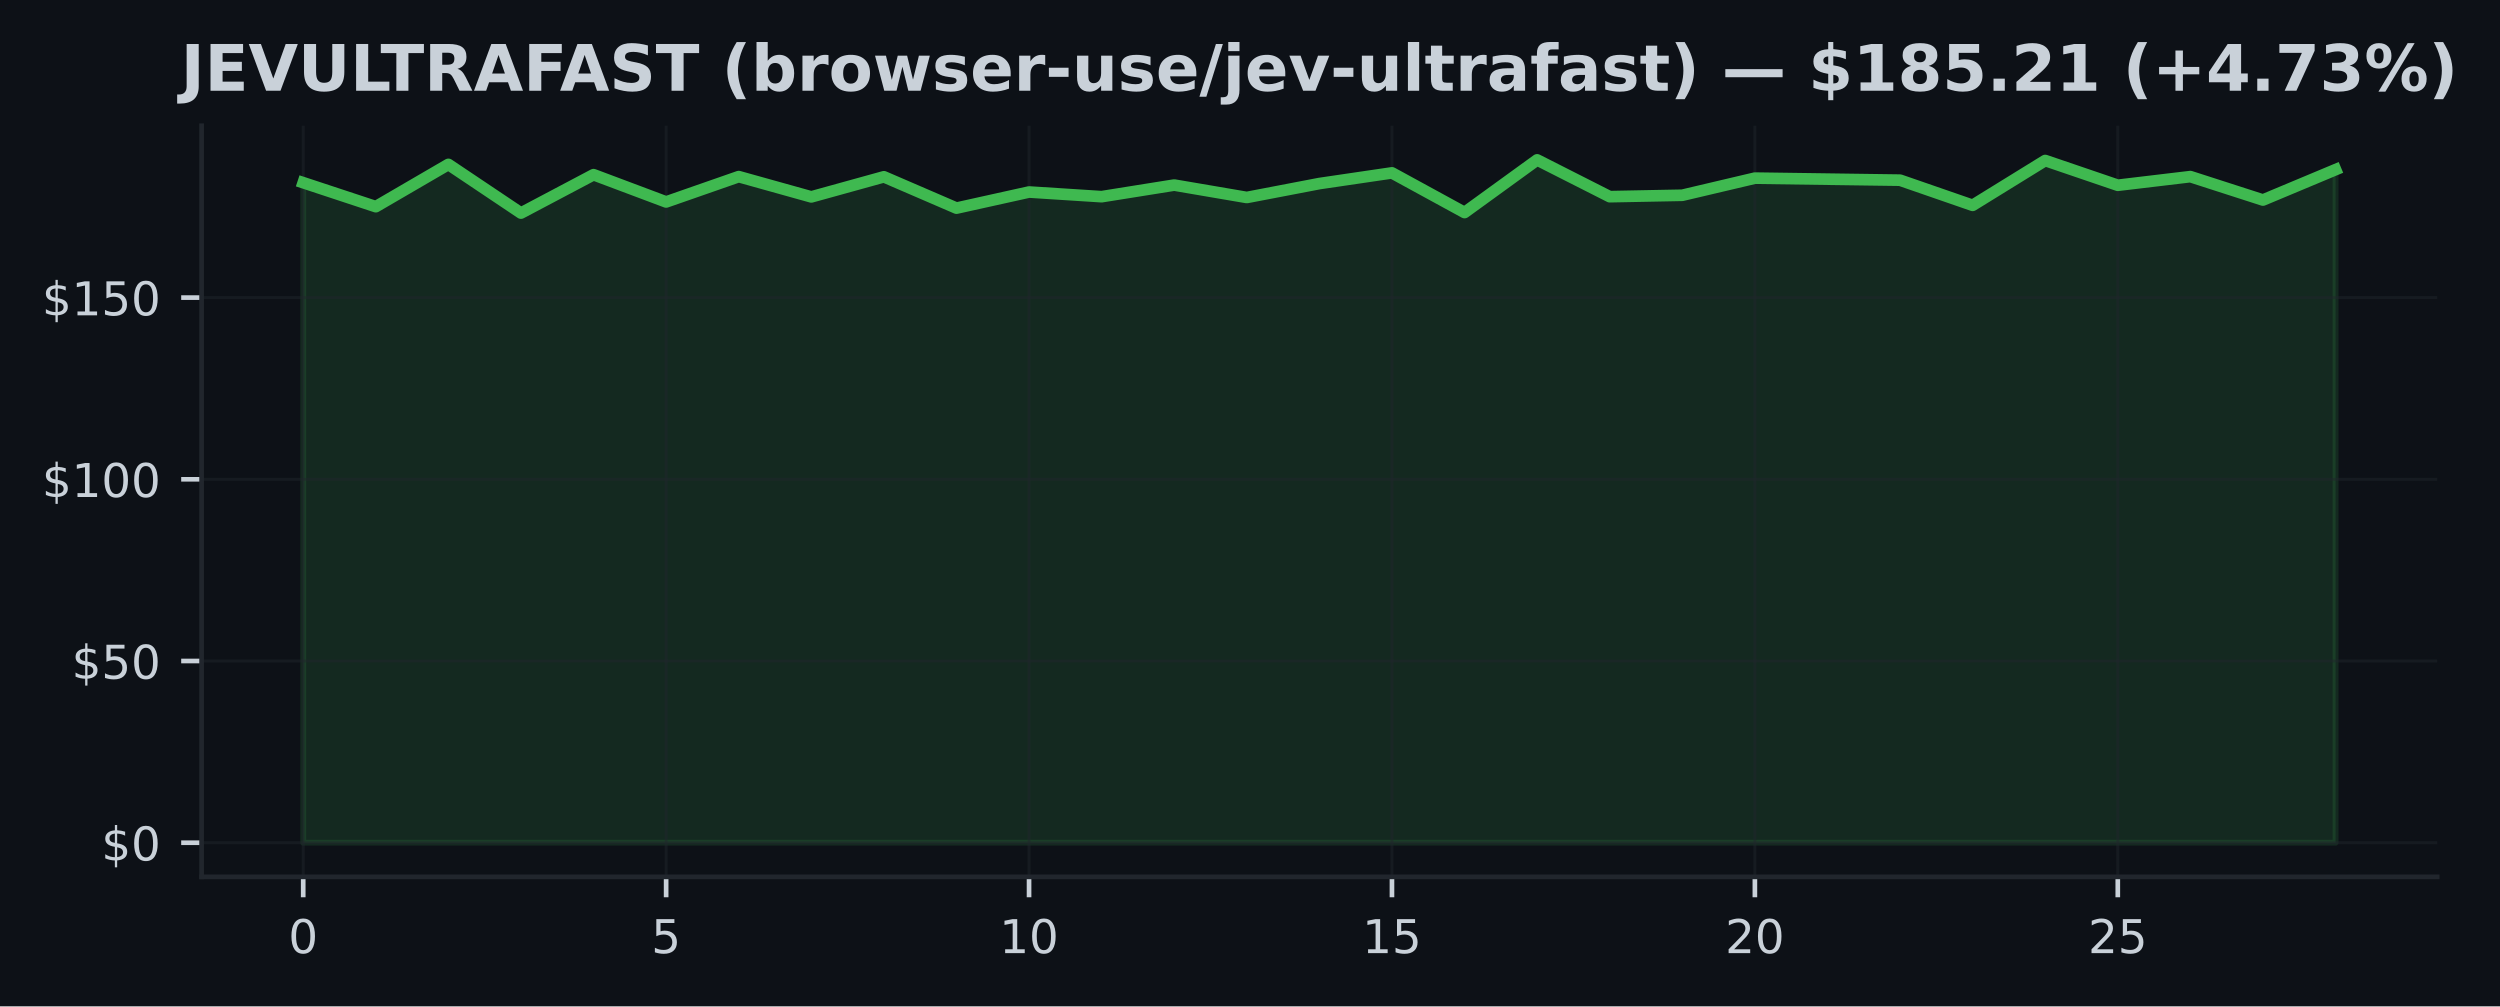
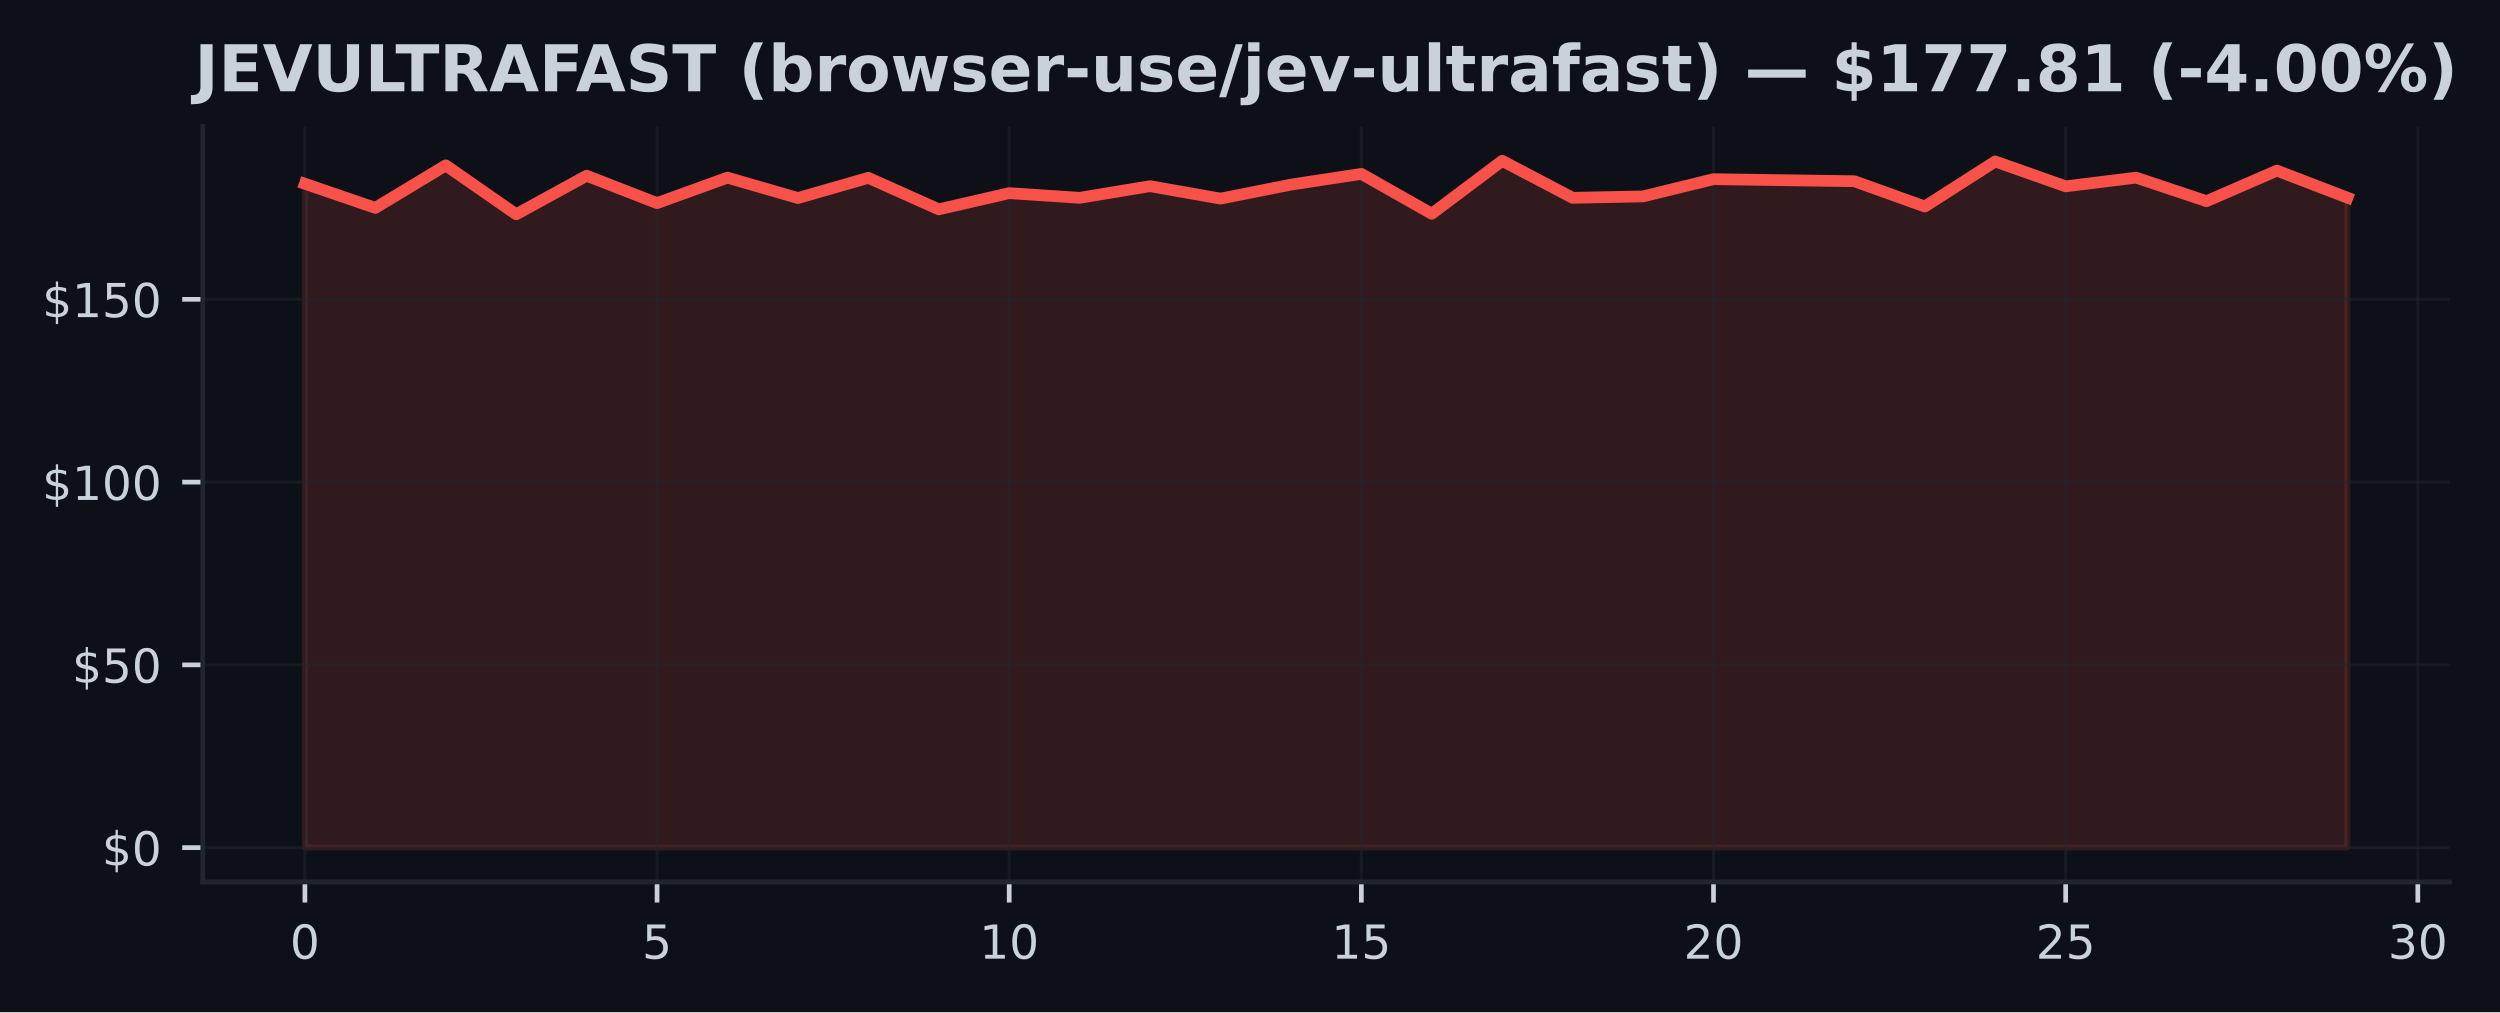
- <svg xmlns="http://www.w3.org/2000/svg" xmlns:xlink="http://www.w3.org/1999/xlink" width="428.572pt" height="172.518pt" viewBox="0 0 428.572 172.518" version="1.1">
+ <svg xmlns="http://www.w3.org/2000/svg" xmlns:xlink="http://www.w3.org/1999/xlink" width="426.088pt" height="172.518pt" viewBox="0 0 426.088 172.518" version="1.1">
  <defs>
    <style type="text/css">*{stroke-linejoin: round; stroke-linecap: butt}</style>
  </defs>
  <g id="figure_1">
    <g id="patch_1">
-       <path d="M 0 172.518  L 428.572 172.518  L 428.572 0  L 0 0  z " style="fill: #0d1117" />
+       <path d="M 0 172.518  L 426.088 172.518  L 426.088 0  L 0 0  z " style="fill: #0d1117" />
    </g>
    <g id="axes_1">
      <g id="patch_2">
-         <path d="M 34.56 150.318  L 417.8 150.318  L 417.8 21.558  L 34.56 21.558  z " style="fill: #0d1117" />
+         <path d="M 34.56 150.318  L 417.483 150.318  L 417.483 21.558  L 34.56 21.558  z " style="fill: #0d1117" />
      </g>
      <g id="FillBetweenPolyCollection_1">
        <defs>
-           <path id="m23f833472b" d="M 51.98 -28.053  L 51.98 -141.201  L 64.423 -137.089  L 76.866 -144.335  L 89.309 -135.993  L 101.751 -142.572  L 114.194 -137.899  L 126.637 -142.241  L 139.08 -138.765  L 151.523 -142.21  L 163.966 -136.84  L 176.409 -139.6  L 188.851 -138.803  L 201.294 -140.79  L 213.737 -138.666  L 226.18 -141.052  L 238.623 -142.883  L 251.066 -136.086  L 263.509 -145.107  L 275.951 -138.803  L 288.394 -139.046  L 300.837 -141.98  L 313.28 -141.805  L 325.723 -141.631  L 338.166 -137.32  L 350.609 -145.001  L 363.051 -140.759  L 375.494 -142.241  L 387.937 -138.229  L 400.38 -143.438  L 400.38 -28.053  L 400.38 -28.053  L 387.937 -28.053  L 375.494 -28.053  L 363.051 -28.053  L 350.609 -28.053  L 338.166 -28.053  L 325.723 -28.053  L 313.28 -28.053  L 300.837 -28.053  L 288.394 -28.053  L 275.951 -28.053  L 263.509 -28.053  L 251.066 -28.053  L 238.623 -28.053  L 226.18 -28.053  L 213.737 -28.053  L 201.294 -28.053  L 188.851 -28.053  L 176.409 -28.053  L 163.966 -28.053  L 151.523 -28.053  L 139.08 -28.053  L 126.637 -28.053  L 114.194 -28.053  L 101.751 -28.053  L 89.309 -28.053  L 76.866 -28.053  L 64.423 -28.053  L 51.98 -28.053  z " style="stroke: #3fb950; stroke-opacity: 0.15" />
+           <path id="m6aa227563e" d="M 51.966 -28.053  L 51.966 -141.201  L 63.969 -137.089  L 75.973 -144.335  L 87.977 -135.993  L 99.981 -142.572  L 111.985 -137.899  L 123.989 -142.241  L 135.993 -138.765  L 147.996 -142.21  L 160 -136.84  L 172.004 -139.6  L 184.008 -138.803  L 196.012 -140.79  L 208.016 -138.666  L 220.02 -141.052  L 232.023 -142.883  L 244.027 -136.086  L 256.031 -145.107  L 268.035 -138.803  L 280.039 -139.046  L 292.043 -141.98  L 304.046 -141.805  L 316.05 -141.631  L 328.054 -137.32  L 340.058 -145.001  L 352.062 -140.759  L 364.066 -142.241  L 376.07 -138.229  L 388.073 -143.438  L 400.077 -138.827  L 400.077 -28.053  L 400.077 -28.053  L 388.073 -28.053  L 376.07 -28.053  L 364.066 -28.053  L 352.062 -28.053  L 340.058 -28.053  L 328.054 -28.053  L 316.05 -28.053  L 304.046 -28.053  L 292.043 -28.053  L 280.039 -28.053  L 268.035 -28.053  L 256.031 -28.053  L 244.027 -28.053  L 232.023 -28.053  L 220.02 -28.053  L 208.016 -28.053  L 196.012 -28.053  L 184.008 -28.053  L 172.004 -28.053  L 160 -28.053  L 147.996 -28.053  L 135.993 -28.053  L 123.989 -28.053  L 111.985 -28.053  L 99.981 -28.053  L 87.977 -28.053  L 75.973 -28.053  L 63.969 -28.053  L 51.966 -28.053  z " style="stroke: #f85149; stroke-opacity: 0.15" />
        </defs>
-         <g clip-path="url(#pa0043d6148)">
-           <use xlink:href="#m23f833472b" x="0" y="172.518" style="fill: #3fb950; fill-opacity: 0.15; stroke: #3fb950; stroke-opacity: 0.15" />
+         <g clip-path="url(#pecba2a40c3)">
+           <use xlink:href="#m6aa227563e" x="0" y="172.518" style="fill: #f85149; fill-opacity: 0.15; stroke: #f85149; stroke-opacity: 0.15" />
        </g>
      </g>
      <g id="matplotlib.axis_1">
        <g id="xtick_1">
          <g id="line2d_1">
-             <path d="M 51.98 150.318  L 51.98 21.558  " clip-path="url(#pa0043d6148)" style="fill: none; stroke: #21262d; stroke-opacity: 0.5; stroke-width: 0.5; stroke-linecap: square" />
+             <path d="M 51.966 150.318  L 51.966 21.558  " clip-path="url(#pecba2a40c3)" style="fill: none; stroke: #21262d; stroke-opacity: 0.5; stroke-width: 0.5; stroke-linecap: square" />
          </g>
          <g id="line2d_2">
            <defs>
-               <path id="m8c0c828702" d="M 0 0  L 0 3.5  " style="stroke: #c9d1d9; stroke-width: 0.8" />
+               <path id="mbd61461ab2" d="M 0 0  L 0 3.5  " style="stroke: #c9d1d9; stroke-width: 0.8" />
            </defs>
            <g>
-               <use xlink:href="#m8c0c828702" x="51.98" y="150.318" style="fill: #c9d1d9; stroke: #c9d1d9; stroke-width: 0.8" />
+               <use xlink:href="#mbd61461ab2" x="51.966" y="150.318" style="fill: #c9d1d9; stroke: #c9d1d9; stroke-width: 0.8" />
            </g>
          </g>
          <g id="text_1">
-             <g style="fill: #c9d1d9" transform="translate(49.435 163.3964) scale(0.08 -0.08)">
+             <g style="fill: #c9d1d9" transform="translate(49.42059 163.3964) scale(0.08 -0.08)">
              <defs>
                <path id="DejaVuSans-13" d="M 2034 4250  Q 1547 4250 1301 3770  Q 1056 3291 1056 2328  Q 1056 1369 1301 889  Q 1547 409 2034 409  Q 2525 409 2770 889  Q 3016 1369 3016 2328  Q 3016 3291 2770 3770  Q 2525 4250 2034 4250  z M 2034 4750  Q 2819 4750 3233 4129  Q 3647 3509 3647 2328  Q 3647 1150 3233 529  Q 2819 -91 2034 -91  Q 1250 -91 836 529  Q 422 1150 422 2328  Q 422 3509 836 4129  Q 1250 4750 2034 4750  z " transform="scale(0.015625)" />
              </defs>
              <use xlink:href="#DejaVuSans-13" />
            </g>
          </g>
        </g>
        <g id="xtick_2">
          <g id="line2d_3">
-             <path d="M 114.194 150.318  L 114.194 21.558  " clip-path="url(#pa0043d6148)" style="fill: none; stroke: #21262d; stroke-opacity: 0.5; stroke-width: 0.5; stroke-linecap: square" />
+             <path d="M 111.985 150.318  L 111.985 21.558  " clip-path="url(#pecba2a40c3)" style="fill: none; stroke: #21262d; stroke-opacity: 0.5; stroke-width: 0.5; stroke-linecap: square" />
          </g>
          <g id="line2d_4">
            <g>
-               <use xlink:href="#m8c0c828702" x="114.194" y="150.318" style="fill: #c9d1d9; stroke: #c9d1d9; stroke-width: 0.8" />
+               <use xlink:href="#mbd61461ab2" x="111.985" y="150.318" style="fill: #c9d1d9; stroke: #c9d1d9; stroke-width: 0.8" />
            </g>
          </g>
          <g id="text_2">
-             <g style="fill: #c9d1d9" transform="translate(111.6493 163.3964) scale(0.08 -0.08)">
+             <g style="fill: #c9d1d9" transform="translate(109.4398 163.3964) scale(0.08 -0.08)">
              <defs>
                <path id="DejaVuSans-18" d="M 691 4666  L 3169 4666  L 3169 4134  L 1269 4134  L 1269 2991  Q 1406 3038 1543 3061  Q 1681 3084 1819 3084  Q 2600 3084 3056 2656  Q 3513 2228 3513 1497  Q 3513 744 3044 326  Q 2575 -91 1722 -91  Q 1428 -91 1123 -41  Q 819 9 494 109  L 494 744  Q 775 591 1075 516  Q 1375 441 1709 441  Q 2250 441 2565 725  Q 2881 1009 2881 1497  Q 2881 1984 2565 2268  Q 2250 2553 1709 2553  Q 1456 2553 1204 2497  Q 953 2441 691 2322  L 691 4666  z " transform="scale(0.015625)" />
              </defs>
              <use xlink:href="#DejaVuSans-18" />
            </g>
          </g>
        </g>
        <g id="xtick_3">
          <g id="line2d_5">
-             <path d="M 176.409 150.318  L 176.409 21.558  " clip-path="url(#pa0043d6148)" style="fill: none; stroke: #21262d; stroke-opacity: 0.5; stroke-width: 0.5; stroke-linecap: square" />
+             <path d="M 172.004 150.318  L 172.004 21.558  " clip-path="url(#pecba2a40c3)" style="fill: none; stroke: #21262d; stroke-opacity: 0.5; stroke-width: 0.5; stroke-linecap: square" />
          </g>
          <g id="line2d_6">
            <g>
-               <use xlink:href="#m8c0c828702" x="176.409" y="150.318" style="fill: #c9d1d9; stroke: #c9d1d9; stroke-width: 0.8" />
+               <use xlink:href="#mbd61461ab2" x="172.004" y="150.318" style="fill: #c9d1d9; stroke: #c9d1d9; stroke-width: 0.8" />
            </g>
          </g>
          <g id="text_3">
-             <g style="fill: #c9d1d9" transform="translate(171.3186 163.3964) scale(0.08 -0.08)">
+             <g style="fill: #c9d1d9" transform="translate(166.9141 163.3964) scale(0.08 -0.08)">
              <defs>
                <path id="DejaVuSans-14" d="M 794 531  L 1825 531  L 1825 4091  L 703 3866  L 703 4441  L 1819 4666  L 2450 4666  L 2450 531  L 3481 531  L 3481 0  L 794 0  L 794 531  z " transform="scale(0.015625)" />
              </defs>
              <use xlink:href="#DejaVuSans-14" />
              <use xlink:href="#DejaVuSans-13" transform="translate(63.625 0)" />
            </g>
          </g>
        </g>
        <g id="xtick_4">
          <g id="line2d_7">
-             <path d="M 238.623 150.318  L 238.623 21.558  " clip-path="url(#pa0043d6148)" style="fill: none; stroke: #21262d; stroke-opacity: 0.5; stroke-width: 0.5; stroke-linecap: square" />
+             <path d="M 232.023 150.318  L 232.023 21.558  " clip-path="url(#pecba2a40c3)" style="fill: none; stroke: #21262d; stroke-opacity: 0.5; stroke-width: 0.5; stroke-linecap: square" />
          </g>
          <g id="line2d_8">
            <g>
-               <use xlink:href="#m8c0c828702" x="238.623" y="150.318" style="fill: #c9d1d9; stroke: #c9d1d9; stroke-width: 0.8" />
+               <use xlink:href="#mbd61461ab2" x="232.023" y="150.318" style="fill: #c9d1d9; stroke: #c9d1d9; stroke-width: 0.8" />
            </g>
          </g>
          <g id="text_4">
-             <g style="fill: #c9d1d9" transform="translate(233.5329 163.3964) scale(0.08 -0.08)">
+             <g style="fill: #c9d1d9" transform="translate(226.9334 163.3964) scale(0.08 -0.08)">
              <use xlink:href="#DejaVuSans-14" />
              <use xlink:href="#DejaVuSans-18" transform="translate(63.625 0)" />
            </g>
          </g>
        </g>
        <g id="xtick_5">
          <g id="line2d_9">
-             <path d="M 300.837 150.318  L 300.837 21.558  " clip-path="url(#pa0043d6148)" style="fill: none; stroke: #21262d; stroke-opacity: 0.5; stroke-width: 0.5; stroke-linecap: square" />
+             <path d="M 292.043 150.318  L 292.043 21.558  " clip-path="url(#pecba2a40c3)" style="fill: none; stroke: #21262d; stroke-opacity: 0.5; stroke-width: 0.5; stroke-linecap: square" />
          </g>
          <g id="line2d_10">
            <g>
-               <use xlink:href="#m8c0c828702" x="300.837" y="150.318" style="fill: #c9d1d9; stroke: #c9d1d9; stroke-width: 0.8" />
+               <use xlink:href="#mbd61461ab2" x="292.043" y="150.318" style="fill: #c9d1d9; stroke: #c9d1d9; stroke-width: 0.8" />
            </g>
          </g>
          <g id="text_5">
-             <g style="fill: #c9d1d9" transform="translate(295.7471 163.3964) scale(0.08 -0.08)">
+             <g style="fill: #c9d1d9" transform="translate(286.9526 163.3964) scale(0.08 -0.08)">
              <defs>
                <path id="DejaVuSans-15" d="M 1228 531  L 3431 531  L 3431 0  L 469 0  L 469 531  Q 828 903 1448 1529  Q 2069 2156 2228 2338  Q 2531 2678 2651 2914  Q 2772 3150 2772 3378  Q 2772 3750 2511 3984  Q 2250 4219 1831 4219  Q 1534 4219 1204 4116  Q 875 4013 500 3803  L 500 4441  Q 881 4594 1212 4672  Q 1544 4750 1819 4750  Q 2544 4750 2975 4387  Q 3406 4025 3406 3419  Q 3406 3131 3298 2873  Q 3191 2616 2906 2266  Q 2828 2175 2409 1742  Q 1991 1309 1228 531  z " transform="scale(0.015625)" />
              </defs>
              <use xlink:href="#DejaVuSans-15" />
              <use xlink:href="#DejaVuSans-13" transform="translate(63.625 0)" />
            </g>
          </g>
        </g>
        <g id="xtick_6">
          <g id="line2d_11">
-             <path d="M 363.051 150.318  L 363.051 21.558  " clip-path="url(#pa0043d6148)" style="fill: none; stroke: #21262d; stroke-opacity: 0.5; stroke-width: 0.5; stroke-linecap: square" />
+             <path d="M 352.062 150.318  L 352.062 21.558  " clip-path="url(#pecba2a40c3)" style="fill: none; stroke: #21262d; stroke-opacity: 0.5; stroke-width: 0.5; stroke-linecap: square" />
          </g>
          <g id="line2d_12">
            <g>
-               <use xlink:href="#m8c0c828702" x="363.051" y="150.318" style="fill: #c9d1d9; stroke: #c9d1d9; stroke-width: 0.8" />
+               <use xlink:href="#mbd61461ab2" x="352.062" y="150.318" style="fill: #c9d1d9; stroke: #c9d1d9; stroke-width: 0.8" />
            </g>
          </g>
          <g id="text_6">
-             <g style="fill: #c9d1d9" transform="translate(357.9614 163.3964) scale(0.08 -0.08)">
+             <g style="fill: #c9d1d9" transform="translate(346.9719 163.3964) scale(0.08 -0.08)">
              <use xlink:href="#DejaVuSans-15" />
              <use xlink:href="#DejaVuSans-18" transform="translate(63.625 0)" />
            </g>
          </g>
        </g>
+         <g id="xtick_7">
+           <g id="line2d_13">
+             <path d="M 412.081 150.318  L 412.081 21.558  " clip-path="url(#pecba2a40c3)" style="fill: none; stroke: #21262d; stroke-opacity: 0.5; stroke-width: 0.5; stroke-linecap: square" />
+           </g>
+           <g id="line2d_14">
+             <g>
+               <use xlink:href="#mbd61461ab2" x="412.081" y="150.318" style="fill: #c9d1d9; stroke: #c9d1d9; stroke-width: 0.8" />
+             </g>
+           </g>
+           <g id="text_7">
+             <g style="fill: #c9d1d9" transform="translate(406.9912 163.3964) scale(0.08 -0.08)">
+               <defs>
+                 <path id="DejaVuSans-16" d="M 2597 2516  Q 3050 2419 3304 2112  Q 3559 1806 3559 1356  Q 3559 666 3084 287  Q 2609 -91 1734 -91  Q 1441 -91 1130 -33  Q 819 25 488 141  L 488 750  Q 750 597 1062 519  Q 1375 441 1716 441  Q 2309 441 2620 675  Q 2931 909 2931 1356  Q 2931 1769 2642 2001  Q 2353 2234 1838 2234  L 1294 2234  L 1294 2753  L 1863 2753  Q 2328 2753 2575 2939  Q 2822 3125 2822 3475  Q 2822 3834 2567 4026  Q 2313 4219 1838 4219  Q 1578 4219 1281 4162  Q 984 4106 628 3988  L 628 4550  Q 988 4650 1302 4700  Q 1616 4750 1894 4750  Q 2613 4750 3031 4423  Q 3450 4097 3450 3541  Q 3450 3153 3228 2886  Q 3006 2619 2597 2516  z " transform="scale(0.015625)" />
+               </defs>
+               <use xlink:href="#DejaVuSans-16" />
+               <use xlink:href="#DejaVuSans-13" transform="translate(63.625 0)" />
+             </g>
+           </g>
+         </g>
      </g>
      <g id="matplotlib.axis_2">
        <g id="ytick_1">
-           <g id="line2d_13">
-             <path d="M 34.56 144.466  L 417.8 144.466  " clip-path="url(#pa0043d6148)" style="fill: none; stroke: #21262d; stroke-opacity: 0.5; stroke-width: 0.5; stroke-linecap: square" />
-           </g>
-           <g id="line2d_14">
+           <g id="line2d_15">
+             <path d="M 34.56 144.466  L 417.483 144.466  " clip-path="url(#pecba2a40c3)" style="fill: none; stroke: #21262d; stroke-opacity: 0.5; stroke-width: 0.5; stroke-linecap: square" />
+           </g>
+           <g id="line2d_16">
            <defs>
-               <path id="m4a34f74541" d="M 0 0  L -3.5 0  " style="stroke: #c9d1d9; stroke-width: 0.8" />
+               <path id="m50385ebcea" d="M 0 0  L -3.5 0  " style="stroke: #c9d1d9; stroke-width: 0.8" />
            </defs>
            <g>
-               <use xlink:href="#m4a34f74541" x="34.56" y="144.466" style="fill: #c9d1d9; stroke: #c9d1d9; stroke-width: 0.8" />
-             </g>
-           </g>
-           <g id="text_7">
+               <use xlink:href="#m50385ebcea" x="34.56" y="144.466" style="fill: #c9d1d9; stroke: #c9d1d9; stroke-width: 0.8" />
+             </g>
+           </g>
+           <g id="text_8">
            <g style="fill: #c9d1d9" transform="translate(17.38 147.5049) scale(0.08 -0.08)">
              <defs>
                <path id="DejaVuSans-7" d="M 2163 -941  L 1850 -941  L 1847 0  Q 1519 6 1191 76  Q 863 147 531 288  L 531 850  Q 850 650 1176 548  Q 1503 447 1850 444  L 1850 1869  Q 1159 1981 845 2250  Q 531 2519 531 2988  Q 531 3497 872 3790  Q 1213 4084 1850 4128  L 1850 4863  L 2163 4863  L 2163 4138  Q 2453 4125 2725 4076  Q 2997 4028 3256 3944  L 3256 3397  Q 2997 3528 2723 3600  Q 2450 3672 2163 3684  L 2163 2350  Q 2872 2241 3206 1959  Q 3541 1678 3541 1191  Q 3541 663 3186 358  Q 2831 53 2163 6  L 2163 -941  z M 1850 2406  L 1850 3688  Q 1488 3647 1297 3481  Q 1106 3316 1106 3041  Q 1106 2772 1282 2622  Q 1459 2472 1850 2406  z M 2163 1806  L 2163 453  Q 2559 506 2761 678  Q 2963 850 2963 1131  Q 2963 1406 2770 1568  Q 2578 1731 2163 1806  z " transform="scale(0.015625)" />
              </defs>
              <use xlink:href="#DejaVuSans-7" />
              <use xlink:href="#DejaVuSans-13" transform="translate(63.625 0)" />
            </g>
          </g>
        </g>
        <g id="ytick_2">
-           <g id="line2d_15">
-             <path d="M 34.56 113.316  L 417.8 113.316  " clip-path="url(#pa0043d6148)" style="fill: none; stroke: #21262d; stroke-opacity: 0.5; stroke-width: 0.5; stroke-linecap: square" />
-           </g>
-           <g id="line2d_16">
-             <g>
-               <use xlink:href="#m4a34f74541" x="34.56" y="113.316" style="fill: #c9d1d9; stroke: #c9d1d9; stroke-width: 0.8" />
-             </g>
-           </g>
-           <g id="text_8">
+           <g id="line2d_17">
+             <path d="M 34.56 113.316  L 417.483 113.316  " clip-path="url(#pecba2a40c3)" style="fill: none; stroke: #21262d; stroke-opacity: 0.5; stroke-width: 0.5; stroke-linecap: square" />
+           </g>
+           <g id="line2d_18">
+             <g>
+               <use xlink:href="#m50385ebcea" x="34.56" y="113.316" style="fill: #c9d1d9; stroke: #c9d1d9; stroke-width: 0.8" />
+             </g>
+           </g>
+           <g id="text_9">
            <g style="fill: #c9d1d9" transform="translate(12.29 116.3552) scale(0.08 -0.08)">
              <use xlink:href="#DejaVuSans-7" />
              <use xlink:href="#DejaVuSans-18" transform="translate(63.625 0)" />
              <use xlink:href="#DejaVuSans-13" transform="translate(127.25 0)" />
            </g>
          </g>
        </g>
        <g id="ytick_3">
-           <g id="line2d_17">
-             <path d="M 34.56 82.166  L 417.8 82.166  " clip-path="url(#pa0043d6148)" style="fill: none; stroke: #21262d; stroke-opacity: 0.5; stroke-width: 0.5; stroke-linecap: square" />
-           </g>
-           <g id="line2d_18">
-             <g>
-               <use xlink:href="#m4a34f74541" x="34.56" y="82.166" style="fill: #c9d1d9; stroke: #c9d1d9; stroke-width: 0.8" />
-             </g>
-           </g>
-           <g id="text_9">
+           <g id="line2d_19">
+             <path d="M 34.56 82.166  L 417.483 82.166  " clip-path="url(#pecba2a40c3)" style="fill: none; stroke: #21262d; stroke-opacity: 0.5; stroke-width: 0.5; stroke-linecap: square" />
+           </g>
+           <g id="line2d_20">
+             <g>
+               <use xlink:href="#m50385ebcea" x="34.56" y="82.166" style="fill: #c9d1d9; stroke: #c9d1d9; stroke-width: 0.8" />
+             </g>
+           </g>
+           <g id="text_10">
            <g style="fill: #c9d1d9" transform="translate(7.2 85.20542) scale(0.08 -0.08)">
              <use xlink:href="#DejaVuSans-7" />
              <use xlink:href="#DejaVuSans-14" transform="translate(63.625 0)" />
              <use xlink:href="#DejaVuSans-13" transform="translate(127.25 0)" />
              <use xlink:href="#DejaVuSans-13" transform="translate(190.875 0)" />
            </g>
          </g>
        </g>
        <g id="ytick_4">
-           <g id="line2d_19">
-             <path d="M 34.56 51.016  L 417.8 51.016  " clip-path="url(#pa0043d6148)" style="fill: none; stroke: #21262d; stroke-opacity: 0.5; stroke-width: 0.5; stroke-linecap: square" />
-           </g>
-           <g id="line2d_20">
-             <g>
-               <use xlink:href="#m4a34f74541" x="34.56" y="51.016" style="fill: #c9d1d9; stroke: #c9d1d9; stroke-width: 0.8" />
-             </g>
-           </g>
-           <g id="text_10">
+           <g id="line2d_21">
+             <path d="M 34.56 51.016  L 417.483 51.016  " clip-path="url(#pecba2a40c3)" style="fill: none; stroke: #21262d; stroke-opacity: 0.5; stroke-width: 0.5; stroke-linecap: square" />
+           </g>
+           <g id="line2d_22">
+             <g>
+               <use xlink:href="#m50385ebcea" x="34.56" y="51.016" style="fill: #c9d1d9; stroke: #c9d1d9; stroke-width: 0.8" />
+             </g>
+           </g>
+           <g id="text_11">
            <g style="fill: #c9d1d9" transform="translate(7.2 54.05567) scale(0.08 -0.08)">
              <use xlink:href="#DejaVuSans-7" />
              <use xlink:href="#DejaVuSans-14" transform="translate(63.625 0)" />
              <use xlink:href="#DejaVuSans-18" transform="translate(127.25 0)" />
              <use xlink:href="#DejaVuSans-13" transform="translate(190.875 0)" />
            </g>
          </g>
        </g>
      </g>
-       <g id="line2d_21">
-         <path d="M 51.98 31.317  L 64.423 35.429  L 76.866 28.184  L 89.309 36.525  L 101.751 29.947  L 114.194 34.619  L 126.637 30.277  L 139.08 33.753  L 151.523 30.308  L 163.966 35.678  L 176.409 32.918  L 188.851 33.716  L 201.294 31.728  L 213.737 33.853  L 226.18 31.467  L 238.623 29.635  L 251.066 36.432  L 263.509 27.411  L 275.951 33.716  L 288.394 33.473  L 300.837 30.538  L 313.28 30.713  L 325.723 30.887  L 338.166 35.198  L 350.609 27.517  L 363.051 31.76  L 375.494 30.277  L 387.937 34.289  L 400.38 29.081  " clip-path="url(#pa0043d6148)" style="fill: none; stroke: #3fb950; stroke-width: 2; stroke-linecap: square" />
+       <g id="line2d_23">
+         <path d="M 51.966 31.317  L 63.969 35.429  L 75.973 28.184  L 87.977 36.525  L 99.981 29.947  L 111.985 34.619  L 123.989 30.277  L 135.993 33.753  L 147.996 30.308  L 160 35.678  L 172.004 32.918  L 184.008 33.716  L 196.012 31.728  L 208.016 33.853  L 220.02 31.467  L 232.023 29.635  L 244.027 36.432  L 256.031 27.411  L 268.035 33.716  L 280.039 33.473  L 292.043 30.538  L 304.046 30.713  L 316.05 30.887  L 328.054 35.198  L 340.058 27.517  L 352.062 31.76  L 364.066 30.277  L 376.07 34.289  L 388.073 29.081  L 400.077 33.691  " clip-path="url(#pecba2a40c3)" style="fill: none; stroke: #f85149; stroke-width: 2; stroke-linecap: square" />
      </g>
      <g id="patch_3">
        <path d="M 34.56 150.318  L 34.56 21.558  " style="fill: none; stroke: #21262d; stroke-width: 0.8; stroke-linejoin: miter; stroke-linecap: square" />
      </g>
      <g id="patch_4">
-         <path d="M 34.56 150.318  L 417.8 150.318  " style="fill: none; stroke: #21262d; stroke-width: 0.8; stroke-linejoin: miter; stroke-linecap: square" />
-       </g>
-       <g id="text_11">
-         <g style="fill: #c9d1d9" transform="translate(30.98758 15.55828) scale(0.11 -0.11)">
+         <path d="M 34.56 150.318  L 417.483 150.318  " style="fill: none; stroke: #21262d; stroke-width: 0.8; stroke-linejoin: miter; stroke-linecap: square" />
+       </g>
+       <g id="text_12">
+         <g style="fill: #c9d1d9" transform="translate(33.15535 15.55828) scale(0.11 -0.11)">
          <defs>
            <path id="DejaVuSans-Bold-2d" d="M 588 4666  L 1791 4666  L 1791 453  Q 1791 -419 1317 -850  Q 844 -1281 -116 -1281  L -359 -1281  L -359 -372  L -172 -372  Q 203 -372 395 -162  Q 588 47 588 453  L 588 4666  z " transform="scale(0.015625)" />
            <path id="DejaVuSans-Bold-28" d="M 588 4666  L 3834 4666  L 3834 3756  L 1791 3756  L 1791 2888  L 3713 2888  L 3713 1978  L 1791 1978  L 1791 909  L 3903 909  L 3903 0  L 588 0  L 588 4666  z " transform="scale(0.015625)" />
            <path id="DejaVuSans-Bold-39" d="M 31 4666  L 1241 4666  L 2478 1222  L 3713 4666  L 4922 4666  L 3194 0  L 1759 0  L 31 4666  z " transform="scale(0.015625)" />
            <path id="DejaVuSans-Bold-38" d="M 588 4666  L 1791 4666  L 1791 1869  Q 1791 1291 1980 1042  Q 2169 794 2597 794  Q 3028 794 3217 1042  Q 3406 1291 3406 1869  L 3406 4666  L 4609 4666  L 4609 1869  Q 4609 878 4112 393  Q 3616 -91 2597 -91  Q 1581 -91 1084 393  Q 588 878 588 1869  L 588 4666  z " transform="scale(0.015625)" />
            <path id="DejaVuSans-Bold-2f" d="M 588 4666  L 1791 4666  L 1791 909  L 3903 909  L 3903 0  L 588 0  L 588 4666  z " transform="scale(0.015625)" />
            <path id="DejaVuSans-Bold-37" d="M 31 4666  L 4331 4666  L 4331 3756  L 2784 3756  L 2784 0  L 1581 0  L 1581 3756  L 31 3756  L 31 4666  z " transform="scale(0.015625)" />
            <path id="DejaVuSans-Bold-35" d="M 2297 2597  Q 2675 2597 2839 2737  Q 3003 2878 3003 3200  Q 3003 3519 2839 3656  Q 2675 3794 2297 3794  L 1791 3794  L 1791 2597  L 2297 2597  z M 1791 1766  L 1791 0  L 588 0  L 588 4666  L 2425 4666  Q 3347 4666 3776 4356  Q 4206 4047 4206 3378  Q 4206 2916 3982 2619  Q 3759 2322 3309 2181  Q 3556 2125 3751 1926  Q 3947 1728 4147 1325  L 4800 0  L 3519 0  L 2950 1159  Q 2778 1509 2601 1637  Q 2425 1766 2131 1766  L 1791 1766  z " transform="scale(0.015625)" />
            <path id="DejaVuSans-Bold-24" d="M 3419 850  L 1538 850  L 1241 0  L 31 0  L 1759 4666  L 3194 4666  L 4922 0  L 3713 0  L 3419 850  z M 1838 1716  L 3116 1716  L 2478 3572  L 1838 1716  z " transform="scale(0.015625)" />
            <path id="DejaVuSans-Bold-29" d="M 588 4666  L 3834 4666  L 3834 3756  L 1791 3756  L 1791 2888  L 3713 2888  L 3713 1978  L 1791 1978  L 1791 0  L 588 0  L 588 4666  z " transform="scale(0.015625)" />
            <path id="DejaVuSans-Bold-36" d="M 3834 4519  L 3834 3531  Q 3450 3703 3084 3790  Q 2719 3878 2394 3878  Q 1963 3878 1756 3759  Q 1550 3641 1550 3391  Q 1550 3203 1689 3098  Q 1828 2994 2194 2919  L 2706 2816  Q 3484 2659 3812 2340  Q 4141 2022 4141 1434  Q 4141 663 3683 286  Q 3225 -91 2284 -91  Q 1841 -91 1394 -6  Q 947 78 500 244  L 500 1259  Q 947 1022 1364 901  Q 1781 781 2169 781  Q 2563 781 2772 912  Q 2981 1044 2981 1288  Q 2981 1506 2839 1625  Q 2697 1744 2272 1838  L 1806 1941  Q 1106 2091 782 2419  Q 459 2747 459 3303  Q 459 4000 909 4375  Q 1359 4750 2203 4750  Q 2588 4750 2994 4692  Q 3400 4634 3834 4519  z " transform="scale(0.015625)" />
            <path id="DejaVuSans-Bold-3" transform="scale(0.015625)" />
            <path id="DejaVuSans-Bold-b" d="M 2413 -844  L 1484 -844  Q 1006 -72 778 623  Q 550 1319 550 2003  Q 550 2688 779 3389  Q 1009 4091 1484 4856  L 2413 4856  Q 2013 4116 1813 3408  Q 1613 2700 1613 2009  Q 1613 1319 1811 609  Q 2009 -100 2413 -844  z " transform="scale(0.015625)" />
            <path id="DejaVuSans-Bold-45" d="M 2400 722  Q 2759 722 2948 984  Q 3138 1247 3138 1747  Q 3138 2247 2948 2509  Q 2759 2772 2400 2772  Q 2041 2772 1848 2508  Q 1656 2244 1656 1747  Q 1656 1250 1848 986  Q 2041 722 2400 722  z M 1656 2988  Q 1888 3294 2169 3439  Q 2450 3584 2816 3584  Q 3463 3584 3878 3070  Q 4294 2556 4294 1747  Q 4294 938 3878 423  Q 3463 -91 2816 -91  Q 2450 -91 2169 54  Q 1888 200 1656 506  L 1656 0  L 538 0  L 538 4863  L 1656 4863  L 1656 2988  z " transform="scale(0.015625)" />
            <path id="DejaVuSans-Bold-55" d="M 3138 2547  Q 2991 2616 2845 2648  Q 2700 2681 2553 2681  Q 2122 2681 1889 2404  Q 1656 2128 1656 1613  L 1656 0  L 538 0  L 538 3500  L 1656 3500  L 1656 2925  Q 1872 3269 2151 3426  Q 2431 3584 2822 3584  Q 2878 3584 2943 3579  Q 3009 3575 3134 3559  L 3138 2547  z " transform="scale(0.015625)" />
            <path id="DejaVuSans-Bold-52" d="M 2203 2784  Q 1831 2784 1636 2517  Q 1441 2250 1441 1747  Q 1441 1244 1636 976  Q 1831 709 2203 709  Q 2569 709 2762 976  Q 2956 1244 2956 1747  Q 2956 2250 2762 2517  Q 2569 2784 2203 2784  z M 2203 3584  Q 3106 3584 3614 3096  Q 4122 2609 4122 1747  Q 4122 884 3614 396  Q 3106 -91 2203 -91  Q 1297 -91 786 396  Q 275 884 275 1747  Q 275 2609 786 3096  Q 1297 3584 2203 3584  z " transform="scale(0.015625)" />
            <path id="DejaVuSans-Bold-5a" d="M 225 3500  L 1313 3500  L 1900 1088  L 2491 3500  L 3425 3500  L 4013 1113  L 4603 3500  L 5691 3500  L 4769 0  L 3547 0  L 2956 2406  L 2369 0  L 1147 0  L 225 3500  z " transform="scale(0.015625)" />
            <path id="DejaVuSans-Bold-56" d="M 3272 3391  L 3272 2541  Q 2913 2691 2578 2766  Q 2244 2841 1947 2841  Q 1628 2841 1473 2761  Q 1319 2681 1319 2516  Q 1319 2381 1436 2309  Q 1553 2238 1856 2203  L 2053 2175  Q 2913 2066 3209 1816  Q 3506 1566 3506 1031  Q 3506 472 3093 190  Q 2681 -91 1863 -91  Q 1516 -91 1145 -36  Q 775 19 384 128  L 384 978  Q 719 816 1070 734  Q 1422 653 1784 653  Q 2113 653 2278 743  Q 2444 834 2444 1013  Q 2444 1163 2330 1236  Q 2216 1309 1875 1350  L 1678 1375  Q 931 1469 631 1722  Q 331 1975 331 2491  Q 331 3047 712 3315  Q 1094 3584 1881 3584  Q 2191 3584 2531 3537  Q 2872 3491 3272 3391  z " transform="scale(0.015625)" />
            <path id="DejaVuSans-Bold-48" d="M 4031 1759  L 4031 1441  L 1416 1441  Q 1456 1047 1700 850  Q 1944 653 2381 653  Q 2734 653 3104 758  Q 3475 863 3866 1075  L 3866 213  Q 3469 63 3072 -14  Q 2675 -91 2278 -91  Q 1328 -91 801 392  Q 275 875 275 1747  Q 275 2603 792 3093  Q 1309 3584 2216 3584  Q 3041 3584 3536 3087  Q 4031 2591 4031 1759  z M 2881 2131  Q 2881 2450 2695 2645  Q 2509 2841 2209 2841  Q 1884 2841 1681 2658  Q 1478 2475 1428 2131  L 2881 2131  z " transform="scale(0.015625)" />
            <path id="DejaVuSans-Bold-10" d="M 347 2297  L 2309 2297  L 2309 1388  L 347 1388  L 347 2297  z " transform="scale(0.015625)" />
            <path id="DejaVuSans-Bold-58" d="M 500 1363  L 500 3500  L 1625 3500  L 1625 3150  Q 1625 2866 1622 2436  Q 1619 2006 1619 1863  Q 1619 1441 1641 1255  Q 1663 1069 1716 984  Q 1784 875 1895 815  Q 2006 756 2150 756  Q 2500 756 2700 1025  Q 2900 1294 2900 1772  L 2900 3500  L 4019 3500  L 4019 0  L 2900 0  L 2900 506  Q 2647 200 2364 54  Q 2081 -91 1741 -91  Q 1134 -91 817 281  Q 500 653 500 1363  z " transform="scale(0.015625)" />
            <path id="DejaVuSans-Bold-12" d="M 1644 4666  L 2338 4666  L 691 -594  L 0 -594  L 1644 4666  z " transform="scale(0.015625)" />
            <path id="DejaVuSans-Bold-4d" d="M 538 3500  L 1656 3500  L 1656 63  Q 1656 -641 1318 -1011  Q 981 -1381 341 -1381  L -213 -1381  L -213 -647  L -19 -647  Q 300 -647 419 -503  Q 538 -359 538 63  L 538 3500  z M 538 4863  L 1656 4863  L 1656 3950  L 538 3950  L 538 4863  z " transform="scale(0.015625)" />
            <path id="DejaVuSans-Bold-59" d="M 97 3500  L 1216 3500  L 2088 1081  L 2956 3500  L 4078 3500  L 2700 0  L 1472 0  L 97 3500  z " transform="scale(0.015625)" />
            <path id="DejaVuSans-Bold-4f" d="M 538 4863  L 1656 4863  L 1656 0  L 538 0  L 538 4863  z " transform="scale(0.015625)" />
            <path id="DejaVuSans-Bold-57" d="M 1759 4494  L 1759 3500  L 2913 3500  L 2913 2700  L 1759 2700  L 1759 1216  Q 1759 972 1856 886  Q 1953 800 2241 800  L 2816 800  L 2816 0  L 1856 0  Q 1194 0 917 276  Q 641 553 641 1216  L 641 2700  L 84 2700  L 84 3500  L 641 3500  L 641 4494  L 1759 4494  z " transform="scale(0.015625)" />
            <path id="DejaVuSans-Bold-44" d="M 2106 1575  Q 1756 1575 1579 1456  Q 1403 1338 1403 1106  Q 1403 894 1545 773  Q 1688 653 1941 653  Q 2256 653 2472 879  Q 2688 1106 2688 1447  L 2688 1575  L 2106 1575  z M 3816 1997  L 3816 0  L 2688 0  L 2688 519  Q 2463 200 2181 54  Q 1900 -91 1497 -91  Q 953 -91 614 226  Q 275 544 275 1050  Q 275 1666 698 1953  Q 1122 2241 2028 2241  L 2688 2241  L 2688 2328  Q 2688 2594 2478 2717  Q 2269 2841 1825 2841  Q 1466 2841 1156 2769  Q 847 2697 581 2553  L 581 3406  Q 941 3494 1303 3539  Q 1666 3584 2028 3584  Q 2975 3584 3395 3211  Q 3816 2838 3816 1997  z " transform="scale(0.015625)" />
            <path id="DejaVuSans-Bold-49" d="M 2841 4863  L 2841 4128  L 2222 4128  Q 1984 4128 1890 4042  Q 1797 3956 1797 3744  L 1797 3500  L 2753 3500  L 2753 2700  L 1797 2700  L 1797 0  L 678 0  L 678 2700  L 122 2700  L 122 3500  L 678 3500  L 678 3744  Q 678 4316 997 4589  Q 1316 4863 1984 4863  L 2841 4863  z " transform="scale(0.015625)" />
            <path id="DejaVuSans-Bold-c" d="M 513 -844  Q 913 -100 1113 609  Q 1313 1319 1313 2009  Q 1313 2700 1113 3408  Q 913 4116 513 4856  L 1441 4856  Q 1916 4091 2145 3389  Q 2375 2688 2375 2003  Q 2375 1319 2147 623  Q 1919 -72 1441 -844  L 513 -844  z " transform="scale(0.015625)" />
            <path id="DejaVuSans-Bold-af6" d="M 344 2156  L 6056 2156  L 6056 1350  L 344 1350  L 344 2156  z " transform="scale(0.015625)" />
            <path id="DejaVuSans-Bold-7" d="M 2484 -941  L 1978 -941  L 1975 0  Q 1584 16 1218 87  Q 853 159 506 288  L 506 1106  Q 866 922 1233 823  Q 1600 725 1978 713  L 1978 1684  L 1875 1703  Q 1128 1834 814 2115  Q 500 2397 500 2925  Q 500 3484 883 3798  Q 1266 4113 1975 4141  L 1978 4863  L 2484 4863  L 2484 4153  Q 2797 4128 3109 4075  Q 3422 4022 3738 3938  L 3738 3144  Q 3425 3275 3112 3348  Q 2800 3422 2484 3438  L 2484 2541  L 2584 2522  Q 3378 2397 3698 2105  Q 4019 1813 4019 1241  Q 4019 666 3637 358  Q 3256 50 2484 6  L 2484 -941  z M 1978 2613  L 1978 3428  Q 1756 3416 1623 3308  Q 1491 3200 1491 3034  Q 1491 2850 1612 2745  Q 1734 2641 1978 2613  z M 2484 1594  L 2484 725  Q 2756 728 2892 831  Q 3028 934 3028 1141  Q 3028 1353 2903 1458  Q 2778 1563 2484 1594  z " transform="scale(0.015625)" />
            <path id="DejaVuSans-Bold-14" d="M 750 831  L 1813 831  L 1813 3847  L 722 3622  L 722 4441  L 1806 4666  L 2950 4666  L 2950 831  L 4013 831  L 4013 0  L 750 0  L 750 831  z " transform="scale(0.015625)" />
+             <path id="DejaVuSans-Bold-1a" d="M 428 4666  L 3944 4666  L 3944 3988  L 2125 0  L 953 0  L 2675 3781  L 428 3781  L 428 4666  z " transform="scale(0.015625)" />
+             <path id="DejaVuSans-Bold-11" d="M 653 1209  L 1778 1209  L 1778 0  L 653 0  L 653 1209  z " transform="scale(0.015625)" />
            <path id="DejaVuSans-Bold-1b" d="M 2228 2088  Q 1891 2088 1709 1903  Q 1528 1719 1528 1375  Q 1528 1031 1709 848  Q 1891 666 2228 666  Q 2563 666 2741 848  Q 2919 1031 2919 1375  Q 2919 1722 2741 1905  Q 2563 2088 2228 2088  z M 1350 2484  Q 925 2613 709 2878  Q 494 3144 494 3541  Q 494 4131 934 4440  Q 1375 4750 2228 4750  Q 3075 4750 3515 4442  Q 3956 4134 3956 3541  Q 3956 3144 3739 2878  Q 3522 2613 3097 2484  Q 3572 2353 3814 2058  Q 4056 1763 4056 1313  Q 4056 619 3595 264  Q 3134 -91 2228 -91  Q 1319 -91 855 264  Q 391 619 391 1313  Q 391 1763 633 2058  Q 875 2353 1350 2484  z M 1631 3419  Q 1631 3141 1786 2991  Q 1941 2841 2228 2841  Q 2509 2841 2662 2991  Q 2816 3141 2816 3419  Q 2816 3697 2662 3845  Q 2509 3994 2228 3994  Q 1941 3994 1786 3844  Q 1631 3694 1631 3419  z " transform="scale(0.015625)" />
-             <path id="DejaVuSans-Bold-18" d="M 678 4666  L 3669 4666  L 3669 3781  L 1638 3781  L 1638 3059  Q 1775 3097 1914 3117  Q 2053 3138 2203 3138  Q 3056 3138 3531 2711  Q 4006 2284 4006 1522  Q 4006 766 3489 337  Q 2972 -91 2053 -91  Q 1656 -91 1267 -14  Q 878 63 494 219  L 494 1166  Q 875 947 1217 837  Q 1559 728 1863 728  Q 2300 728 2551 942  Q 2803 1156 2803 1522  Q 2803 1891 2551 2103  Q 2300 2316 1863 2316  Q 1603 2316 1309 2248  Q 1016 2181 678 2041  L 678 4666  z " transform="scale(0.015625)" />
-             <path id="DejaVuSans-Bold-11" d="M 653 1209  L 1778 1209  L 1778 0  L 653 0  L 653 1209  z " transform="scale(0.015625)" />
-             <path id="DejaVuSans-Bold-15" d="M 1844 884  L 3897 884  L 3897 0  L 506 0  L 506 884  L 2209 2388  Q 2438 2594 2547 2791  Q 2656 2988 2656 3200  Q 2656 3528 2436 3728  Q 2216 3928 1850 3928  Q 1569 3928 1234 3808  Q 900 3688 519 3450  L 519 4475  Q 925 4609 1322 4679  Q 1719 4750 2100 4750  Q 2938 4750 3402 4381  Q 3866 4013 3866 3353  Q 3866 2972 3669 2642  Q 3472 2313 2841 1759  L 1844 884  z " transform="scale(0.015625)" />
-             <path id="DejaVuSans-Bold-e" d="M 3053 4013  L 3053 2375  L 4684 2375  L 4684 1638  L 3053 1638  L 3053 0  L 2309 0  L 2309 1638  L 678 1638  L 678 2375  L 2309 2375  L 2309 4013  L 3053 4013  z " transform="scale(0.015625)" />
            <path id="DejaVuSans-Bold-17" d="M 2356 3675  L 1038 1722  L 2356 1722  L 2356 3675  z M 2156 4666  L 3494 4666  L 3494 1722  L 4159 1722  L 4159 850  L 3494 850  L 3494 0  L 2356 0  L 2356 850  L 288 850  L 288 1881  L 2156 4666  z " transform="scale(0.015625)" />
-             <path id="DejaVuSans-Bold-1a" d="M 428 4666  L 3944 4666  L 3944 3988  L 2125 0  L 953 0  L 2675 3781  L 428 3781  L 428 4666  z " transform="scale(0.015625)" />
-             <path id="DejaVuSans-Bold-16" d="M 2981 2516  Q 3453 2394 3698 2092  Q 3944 1791 3944 1325  Q 3944 631 3412 270  Q 2881 -91 1863 -91  Q 1503 -91 1142 -33  Q 781 25 428 141  L 428 1069  Q 766 900 1098 814  Q 1431 728 1753 728  Q 2231 728 2486 893  Q 2741 1059 2741 1369  Q 2741 1688 2480 1852  Q 2219 2016 1709 2016  L 1228 2016  L 1228 2791  L 1734 2791  Q 2188 2791 2409 2933  Q 2631 3075 2631 3366  Q 2631 3634 2415 3781  Q 2200 3928 1806 3928  Q 1516 3928 1219 3862  Q 922 3797 628 3669  L 628 4550  Q 984 4650 1334 4700  Q 1684 4750 2022 4750  Q 2931 4750 3382 4451  Q 3834 4153 3834 3553  Q 3834 3144 3618 2883  Q 3403 2622 2981 2516  z " transform="scale(0.015625)" />
+             <path id="DejaVuSans-Bold-13" d="M 2944 2338  Q 2944 3213 2780 3570  Q 2616 3928 2228 3928  Q 1841 3928 1675 3570  Q 1509 3213 1509 2338  Q 1509 1453 1675 1090  Q 1841 728 2228 728  Q 2613 728 2778 1090  Q 2944 1453 2944 2338  z M 4147 2328  Q 4147 1169 3647 539  Q 3147 -91 2228 -91  Q 1306 -91 806 539  Q 306 1169 306 2328  Q 306 3491 806 4120  Q 1306 4750 2228 4750  Q 3147 4750 3647 4120  Q 4147 3491 4147 2328  z " transform="scale(0.015625)" />
            <path id="DejaVuSans-Bold-8" d="M 4959 1925  Q 4738 1925 4616 1733  Q 4494 1541 4494 1184  Q 4494 825 4614 633  Q 4734 441 4959 441  Q 5184 441 5303 633  Q 5422 825 5422 1184  Q 5422 1541 5301 1733  Q 5181 1925 4959 1925  z M 4959 2450  Q 5541 2450 5875 2112  Q 6209 1775 6209 1184  Q 6209 594 5875 251  Q 5541 -91 4959 -91  Q 4378 -91 4042 251  Q 3706 594 3706 1184  Q 3706 1772 4042 2111  Q 4378 2450 4959 2450  z M 2094 -91  L 1403 -91  L 4319 4750  L 5013 4750  L 2094 -91  z M 1453 4750  Q 2034 4750 2367 4411  Q 2700 4072 2700 3481  Q 2700 2891 2367 2550  Q 2034 2209 1453 2209  Q 872 2209 539 2550  Q 206 2891 206 3481  Q 206 4072 539 4411  Q 872 4750 1453 4750  z M 1453 4225  Q 1228 4225 1106 4031  Q 984 3838 984 3481  Q 984 3122 1106 2926  Q 1228 2731 1453 2731  Q 1678 2731 1798 2926  Q 1919 3122 1919 3481  Q 1919 3838 1797 4031  Q 1675 4225 1453 4225  z " transform="scale(0.015625)" />
          </defs>
          <use xlink:href="#DejaVuSans-Bold-2d" />
          <use xlink:href="#DejaVuSans-Bold-28" transform="translate(37.20312 0)" />
          <use xlink:href="#DejaVuSans-Bold-39" transform="translate(105.5156 0)" />
          <use xlink:href="#DejaVuSans-Bold-38" transform="translate(182.9062 0)" />
          <use xlink:href="#DejaVuSans-Bold-2f" transform="translate(264.1094 0)" />
          <use xlink:href="#DejaVuSans-Bold-37" transform="translate(311.2812 0)" />
          <use xlink:href="#DejaVuSans-Bold-35" transform="translate(379.5 0)" />
          <use xlink:href="#DejaVuSans-Bold-24" transform="translate(456.5 0)" />
          <use xlink:href="#DejaVuSans-Bold-29" transform="translate(533.8906 0)" />
          <use xlink:href="#DejaVuSans-Bold-24" transform="translate(590.7344 0)" />
          <use xlink:href="#DejaVuSans-Bold-36" transform="translate(668.125 0)" />
          <use xlink:href="#DejaVuSans-Bold-37" transform="translate(740.1406 0)" />
          <use xlink:href="#DejaVuSans-Bold-3" transform="translate(808.3594 0)" />
          <use xlink:href="#DejaVuSans-Bold-b" transform="translate(843.1719 0)" />
          <use xlink:href="#DejaVuSans-Bold-45" transform="translate(888.875 0)" />
          <use xlink:href="#DejaVuSans-Bold-55" transform="translate(960.4531 0)" />
          <use xlink:href="#DejaVuSans-Bold-52" transform="translate(1009.766 0)" />
          <use xlink:href="#DejaVuSans-Bold-5a" transform="translate(1078.469 0)" />
          <use xlink:href="#DejaVuSans-Bold-56" transform="translate(1170.859 0)" />
          <use xlink:href="#DejaVuSans-Bold-48" transform="translate(1230.375 0)" />
          <use xlink:href="#DejaVuSans-Bold-55" transform="translate(1298.203 0)" />
          <use xlink:href="#DejaVuSans-Bold-10" transform="translate(1347.516 0)" />
          <use xlink:href="#DejaVuSans-Bold-58" transform="translate(1389.016 0)" />
          <use xlink:href="#DejaVuSans-Bold-56" transform="translate(1460.203 0)" />
          <use xlink:href="#DejaVuSans-Bold-48" transform="translate(1519.719 0)" />
          <use xlink:href="#DejaVuSans-Bold-12" transform="translate(1587.547 0)" />
          <use xlink:href="#DejaVuSans-Bold-4d" transform="translate(1624.078 0)" />
          <use xlink:href="#DejaVuSans-Bold-48" transform="translate(1658.359 0)" />
          <use xlink:href="#DejaVuSans-Bold-59" transform="translate(1726.188 0)" />
          <use xlink:href="#DejaVuSans-Bold-10" transform="translate(1791.375 0)" />
          <use xlink:href="#DejaVuSans-Bold-58" transform="translate(1832.875 0)" />
          <use xlink:href="#DejaVuSans-Bold-4f" transform="translate(1904.062 0)" />
          <use xlink:href="#DejaVuSans-Bold-57" transform="translate(1938.344 0)" />
          <use xlink:href="#DejaVuSans-Bold-55" transform="translate(1986.141 0)" />
          <use xlink:href="#DejaVuSans-Bold-44" transform="translate(2035.453 0)" />
          <use xlink:href="#DejaVuSans-Bold-49" transform="translate(2102.938 0)" />
          <use xlink:href="#DejaVuSans-Bold-44" transform="translate(2146.438 0)" />
          <use xlink:href="#DejaVuSans-Bold-56" transform="translate(2213.922 0)" />
          <use xlink:href="#DejaVuSans-Bold-57" transform="translate(2273.438 0)" />
          <use xlink:href="#DejaVuSans-Bold-c" transform="translate(2321.234 0)" />
          <use xlink:href="#DejaVuSans-Bold-3" transform="translate(2366.938 0)" />
          <use xlink:href="#DejaVuSans-Bold-af6" transform="translate(2401.75 0)" />
          <use xlink:href="#DejaVuSans-Bold-3" transform="translate(2501.75 0)" />
          <use xlink:href="#DejaVuSans-Bold-7" transform="translate(2536.562 0)" />
          <use xlink:href="#DejaVuSans-Bold-14" transform="translate(2606.141 0)" />
-           <use xlink:href="#DejaVuSans-Bold-1b" transform="translate(2675.719 0)" />
-           <use xlink:href="#DejaVuSans-Bold-18" transform="translate(2745.297 0)" />
+           <use xlink:href="#DejaVuSans-Bold-1a" transform="translate(2675.719 0)" />
+           <use xlink:href="#DejaVuSans-Bold-1a" transform="translate(2745.297 0)" />
          <use xlink:href="#DejaVuSans-Bold-11" transform="translate(2814.875 0)" />
-           <use xlink:href="#DejaVuSans-Bold-15" transform="translate(2852.859 0)" />
+           <use xlink:href="#DejaVuSans-Bold-1b" transform="translate(2852.859 0)" />
          <use xlink:href="#DejaVuSans-Bold-14" transform="translate(2922.438 0)" />
          <use xlink:href="#DejaVuSans-Bold-3" transform="translate(2992.016 0)" />
          <use xlink:href="#DejaVuSans-Bold-b" transform="translate(3026.828 0)" />
-           <use xlink:href="#DejaVuSans-Bold-e" transform="translate(3072.531 0)" />
-           <use xlink:href="#DejaVuSans-Bold-17" transform="translate(3156.328 0)" />
-           <use xlink:href="#DejaVuSans-Bold-11" transform="translate(3225.906 0)" />
-           <use xlink:href="#DejaVuSans-Bold-1a" transform="translate(3263.891 0)" />
-           <use xlink:href="#DejaVuSans-Bold-16" transform="translate(3333.469 0)" />
-           <use xlink:href="#DejaVuSans-Bold-8" transform="translate(3403.047 0)" />
-           <use xlink:href="#DejaVuSans-Bold-c" transform="translate(3503.25 0)" />
+           <use xlink:href="#DejaVuSans-Bold-10" transform="translate(3072.531 0)" />
+           <use xlink:href="#DejaVuSans-Bold-17" transform="translate(3114.031 0)" />
+           <use xlink:href="#DejaVuSans-Bold-11" transform="translate(3183.609 0)" />
+           <use xlink:href="#DejaVuSans-Bold-13" transform="translate(3221.594 0)" />
+           <use xlink:href="#DejaVuSans-Bold-13" transform="translate(3291.172 0)" />
+           <use xlink:href="#DejaVuSans-Bold-8" transform="translate(3360.75 0)" />
+           <use xlink:href="#DejaVuSans-Bold-c" transform="translate(3460.953 0)" />
        </g>
      </g>
    </g>
  </g>
  <defs>
-     <clipPath id="pa0043d6148">
-       <rect x="34.56" y="21.558" width="383.24" height="128.76" />
+     <clipPath id="pecba2a40c3">
+       <rect x="34.56" y="21.558" width="382.923" height="128.76" />
    </clipPath>
  </defs>
</svg>
